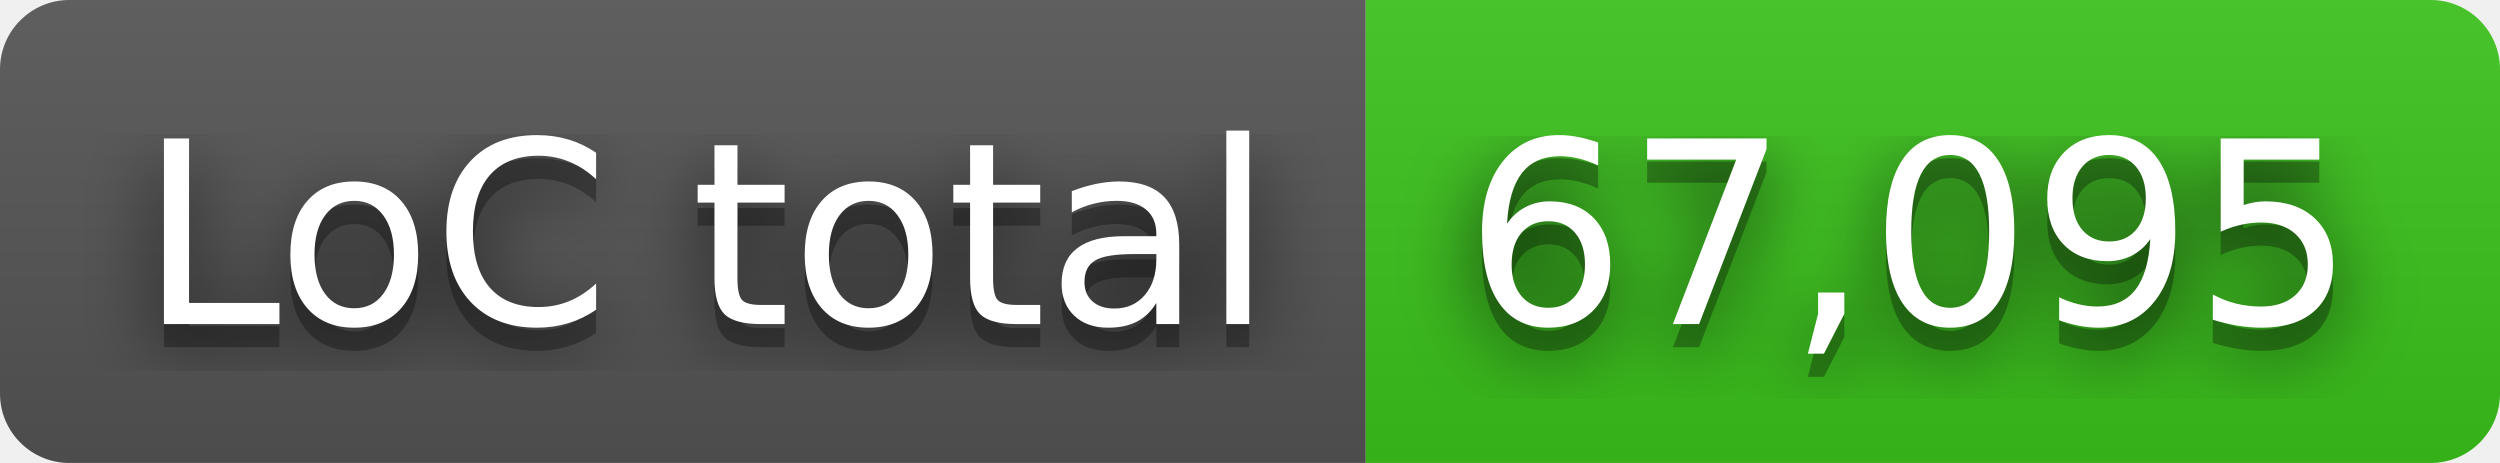
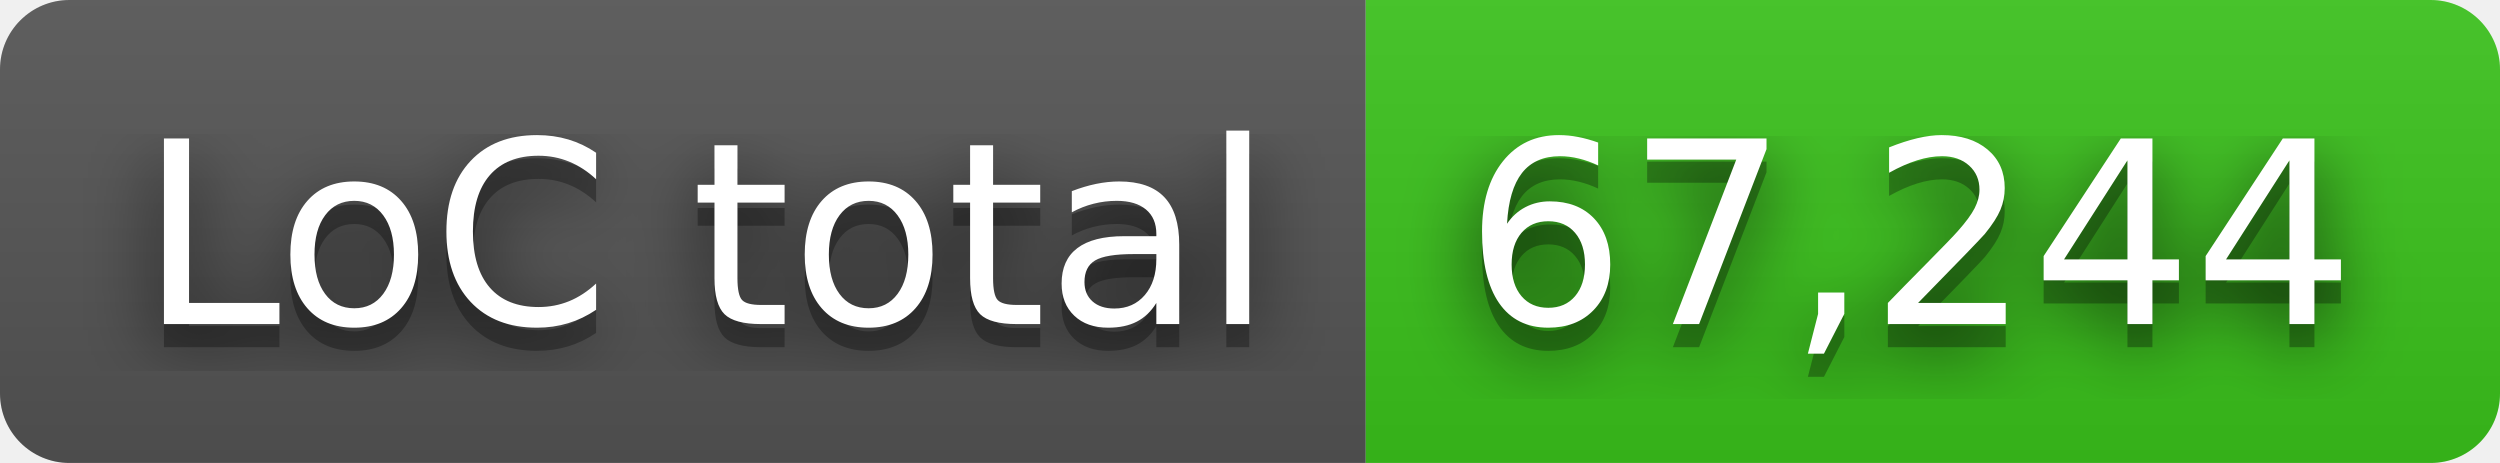
- <svg xmlns="http://www.w3.org/2000/svg" width="108" height="20" role="img" aria-label="LoC total: 67,095">
+ <svg xmlns="http://www.w3.org/2000/svg" width="108" height="20" role="img" aria-label="LoC total: 67,244">
  <filter id="blur">
    <feGaussianBlur in="SourceGraphic" stdDeviation="16" />
  </filter>
  <linearGradient id="s" x2="0" y2="100%">
    <stop offset="0" stop-color="#bbb" stop-opacity=".1" />
    <stop offset="1" stop-opacity=".1" />
  </linearGradient>
  <clipPath id="r">
    <rect width="108" height="20" rx="3" fill="#fff" />
  </clipPath>
  <g clip-path="url(#r)">
    <rect width="59" height="20" fill="#555" />
    <rect x="59" width="49" height="20" fill="#3bc41c" />
    <rect width="108" height="20" fill="url(#s)" />
  </g>
  <g fill="#fff" text-anchor="middle" font-family="Verdana,Geneva,DejaVu Sans,sans-serif" text-rendering="geometricPrecision" font-size="110">
    <text aria-hidden="true" x="305" y="150" fill="#010101" fill-opacity=".80" filter="url(#blur)" transform="scale(.1)" textLength="490">LoC total</text>
    <text aria-hidden="true" x="305" y="150" fill="#010101" fill-opacity=".3" transform="scale(.1)" textLength="490">LoC total</text>
    <text x="305" y="140" transform="scale(.1)" fill="#fff" textLength="490">LoC total</text>
-     <text aria-hidden="true" x="825" y="150" fill="#010101" fill-opacity=".80" filter="url(#blur)" transform="scale(.1)" textLength="390">67,095</text>
-     <text aria-hidden="true" x="825" y="150" fill="#010101" fill-opacity=".3" transform="scale(.1)" textLength="390">67,095</text>
-     <text x="825" y="140" transform="scale(.1)" fill="#fff" textLength="390">67,095</text>
+     <text aria-hidden="true" x="825" y="150" fill="#010101" fill-opacity=".80" filter="url(#blur)" transform="scale(.1)" textLength="390">67,244</text>
+     <text aria-hidden="true" x="825" y="150" fill="#010101" fill-opacity=".3" transform="scale(.1)" textLength="390">67,244</text>
+     <text x="825" y="140" transform="scale(.1)" fill="#fff" textLength="390">67,244</text>
  </g>
</svg>
